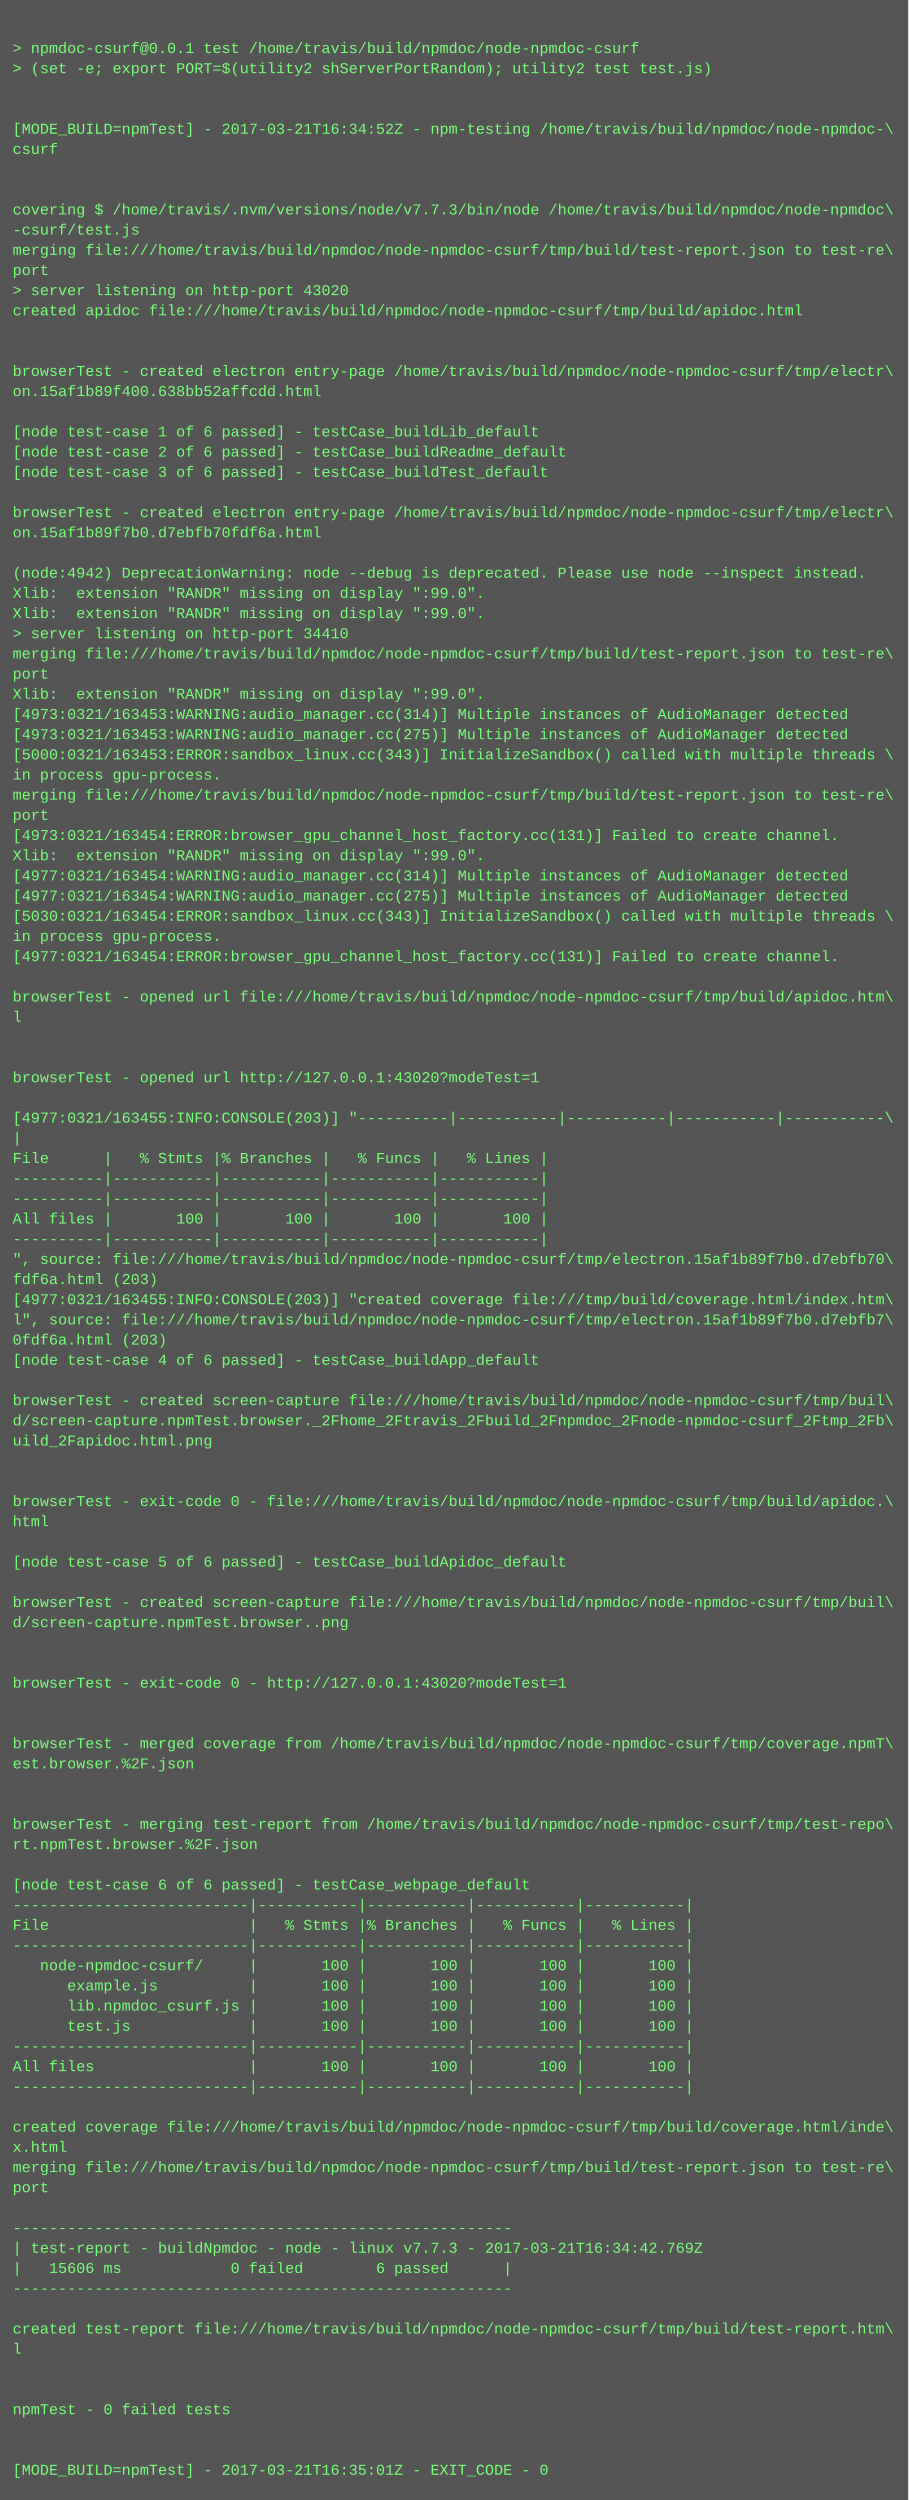
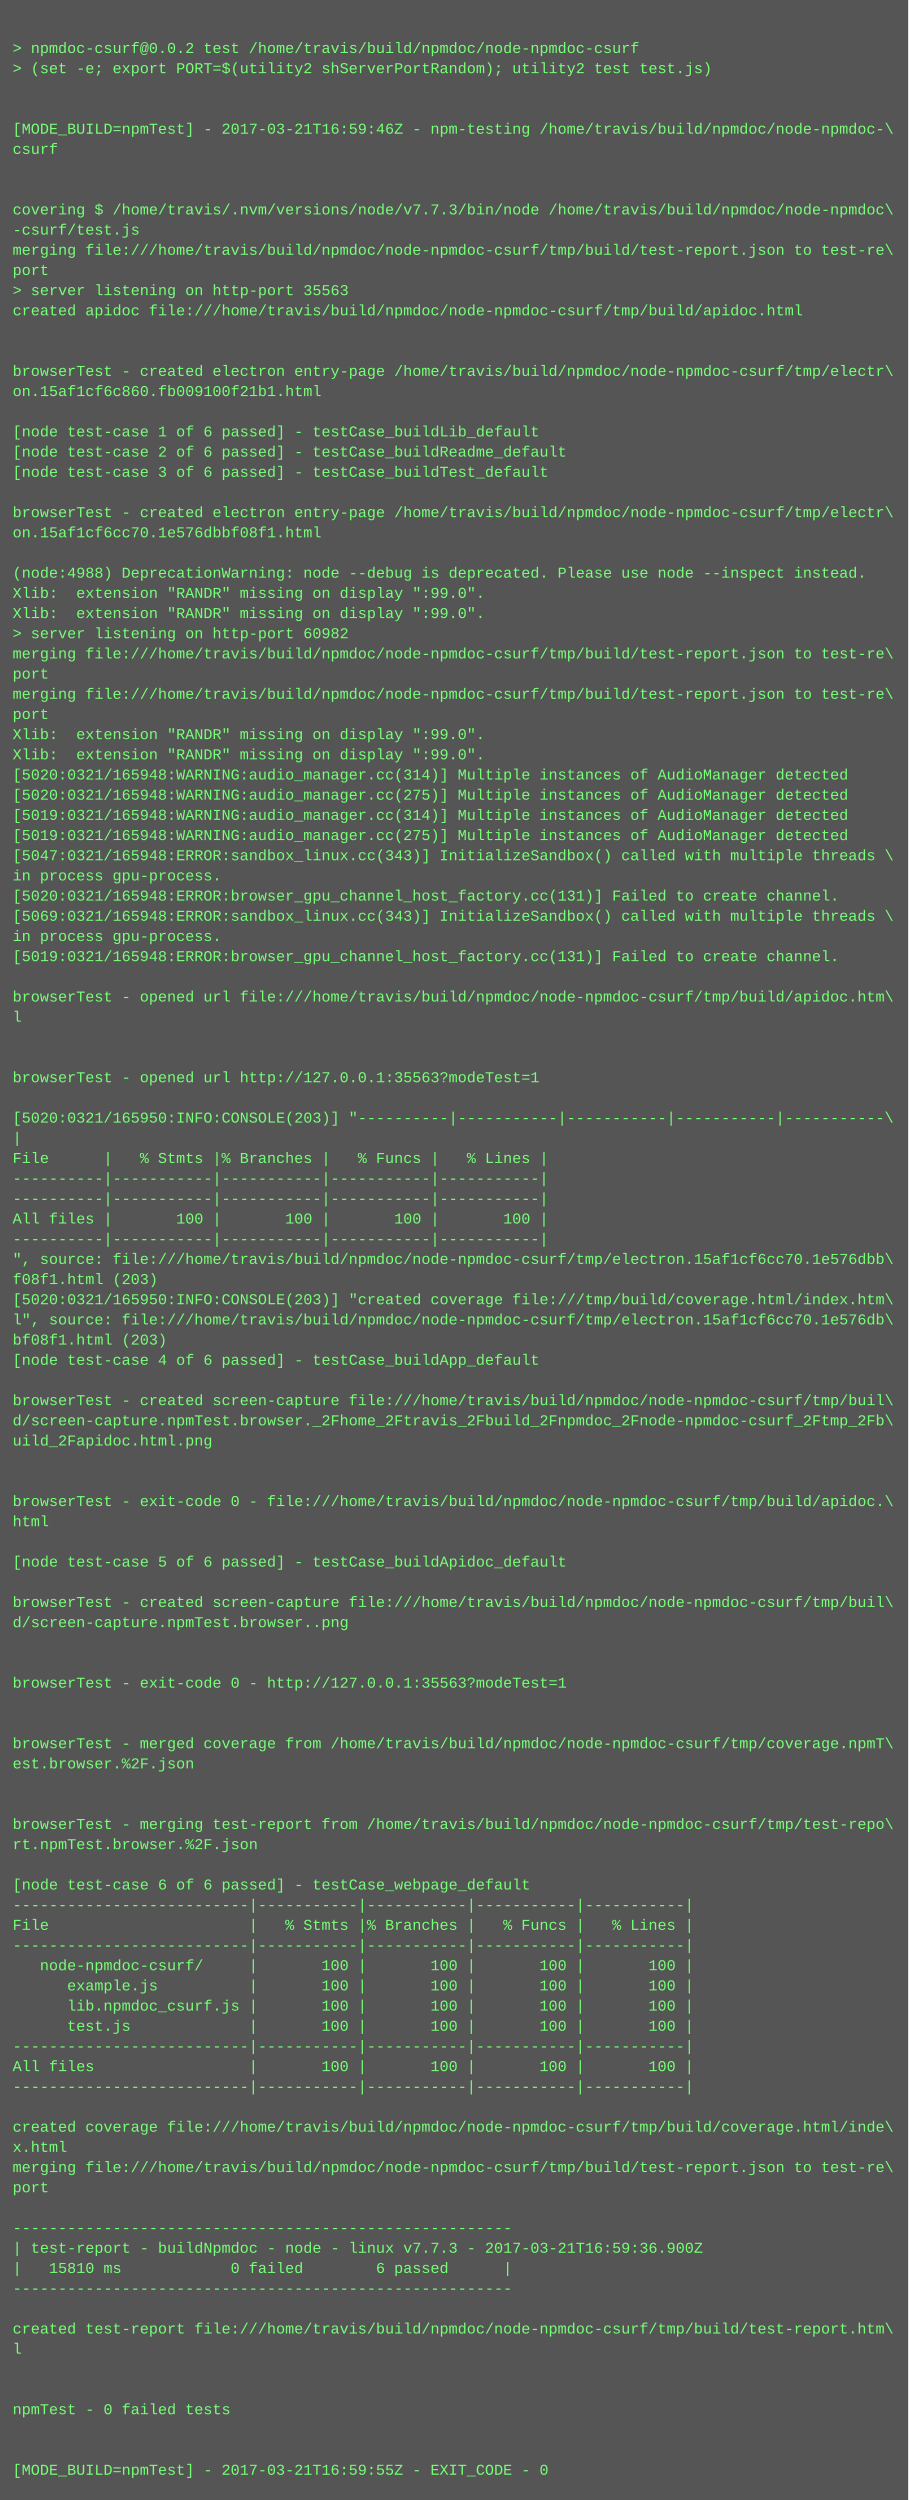
<svg xmlns="http://www.w3.org/2000/svg" height="1982" width="720">
  <rect height="1982" fill="#555" width="720" />
  <text fill="#7f7" font-family="Courier New" font-size="12" xml:space="preserve">
    <tspan x="10" y="26" />
-     <tspan x="10" y="42">&gt; npmdoc-csurf@0.0.1 test /home/travis/build/npmdoc/node-npmdoc-csurf</tspan>
+     <tspan x="10" y="42">&gt; npmdoc-csurf@0.0.2 test /home/travis/build/npmdoc/node-npmdoc-csurf</tspan>
    <tspan x="10" y="58">&gt; (set -e; export PORT=$(utility2 shServerPortRandom); utility2 test test.js)</tspan>
    <tspan x="10" y="74" />
    <tspan x="10" y="90" />
-     <tspan x="10" y="106">[MODE_BUILD=npmTest] - 2017-03-21T16:34:52Z - npm-testing /home/travis/build/npmdoc/node-npmdoc-\</tspan>
+     <tspan x="10" y="106">[MODE_BUILD=npmTest] - 2017-03-21T16:59:46Z - npm-testing /home/travis/build/npmdoc/node-npmdoc-\</tspan>
    <tspan x="10" y="122">csurf</tspan>
    <tspan x="10" y="138" />
    <tspan x="10" y="154" />
    <tspan x="10" y="170">covering $ /home/travis/.nvm/versions/node/v7.7.3/bin/node /home/travis/build/npmdoc/node-npmdoc\</tspan>
    <tspan x="10" y="186">-csurf/test.js</tspan>
    <tspan x="10" y="202">merging file:///home/travis/build/npmdoc/node-npmdoc-csurf/tmp/build/test-report.json to test-re\</tspan>
    <tspan x="10" y="218">port</tspan>
-     <tspan x="10" y="234">&gt; server listening on http-port 43020</tspan>
+     <tspan x="10" y="234">&gt; server listening on http-port 35563</tspan>
    <tspan x="10" y="250">created apidoc file:///home/travis/build/npmdoc/node-npmdoc-csurf/tmp/build/apidoc.html</tspan>
    <tspan x="10" y="266" />
    <tspan x="10" y="282" />
    <tspan x="10" y="298">browserTest - created electron entry-page /home/travis/build/npmdoc/node-npmdoc-csurf/tmp/electr\</tspan>
-     <tspan x="10" y="314">on.15af1b89f400.638bb52affcdd.html</tspan>
+     <tspan x="10" y="314">on.15af1cf6c860.fb009100f21b1.html</tspan>
    <tspan x="10" y="330" />
    <tspan x="10" y="346">[node test-case 1 of 6 passed] - testCase_buildLib_default</tspan>
    <tspan x="10" y="362">[node test-case 2 of 6 passed] - testCase_buildReadme_default</tspan>
    <tspan x="10" y="378">[node test-case 3 of 6 passed] - testCase_buildTest_default</tspan>
    <tspan x="10" y="394" />
    <tspan x="10" y="410">browserTest - created electron entry-page /home/travis/build/npmdoc/node-npmdoc-csurf/tmp/electr\</tspan>
-     <tspan x="10" y="426">on.15af1b89f7b0.d7ebfb70fdf6a.html</tspan>
+     <tspan x="10" y="426">on.15af1cf6cc70.1e576dbbf08f1.html</tspan>
    <tspan x="10" y="442" />
-     <tspan x="10" y="458">(node:4942) DeprecationWarning: node --debug is deprecated. Please use node --inspect instead.</tspan>
+     <tspan x="10" y="458">(node:4988) DeprecationWarning: node --debug is deprecated. Please use node --inspect instead.</tspan>
    <tspan x="10" y="474">Xlib:  extension "RANDR" missing on display ":99.0".</tspan>
    <tspan x="10" y="490">Xlib:  extension "RANDR" missing on display ":99.0".</tspan>
-     <tspan x="10" y="506">&gt; server listening on http-port 34410</tspan>
+     <tspan x="10" y="506">&gt; server listening on http-port 60982</tspan>
    <tspan x="10" y="522">merging file:///home/travis/build/npmdoc/node-npmdoc-csurf/tmp/build/test-report.json to test-re\</tspan>
    <tspan x="10" y="538">port</tspan>
-     <tspan x="10" y="554">Xlib:  extension "RANDR" missing on display ":99.0".</tspan>
-     <tspan x="10" y="570">[4973:0321/163453:WARNING:audio_manager.cc(314)] Multiple instances of AudioManager detected</tspan>
-     <tspan x="10" y="586">[4973:0321/163453:WARNING:audio_manager.cc(275)] Multiple instances of AudioManager detected</tspan>
-     <tspan x="10" y="602">[5000:0321/163453:ERROR:sandbox_linux.cc(343)] InitializeSandbox() called with multiple threads \</tspan>
-     <tspan x="10" y="618">in process gpu-process. </tspan>
-     <tspan x="10" y="634">merging file:///home/travis/build/npmdoc/node-npmdoc-csurf/tmp/build/test-report.json to test-re\</tspan>
-     <tspan x="10" y="650">port</tspan>
-     <tspan x="10" y="666">[4973:0321/163454:ERROR:browser_gpu_channel_host_factory.cc(131)] Failed to create channel.</tspan>
-     <tspan x="10" y="682">Xlib:  extension "RANDR" missing on display ":99.0".</tspan>
-     <tspan x="10" y="698">[4977:0321/163454:WARNING:audio_manager.cc(314)] Multiple instances of AudioManager detected</tspan>
-     <tspan x="10" y="714">[4977:0321/163454:WARNING:audio_manager.cc(275)] Multiple instances of AudioManager detected</tspan>
-     <tspan x="10" y="730">[5030:0321/163454:ERROR:sandbox_linux.cc(343)] InitializeSandbox() called with multiple threads \</tspan>
+     <tspan x="10" y="554">merging file:///home/travis/build/npmdoc/node-npmdoc-csurf/tmp/build/test-report.json to test-re\</tspan>
+     <tspan x="10" y="570">port</tspan>
+     <tspan x="10" y="586">Xlib:  extension "RANDR" missing on display ":99.0".</tspan>
+     <tspan x="10" y="602">Xlib:  extension "RANDR" missing on display ":99.0".</tspan>
+     <tspan x="10" y="618">[5020:0321/165948:WARNING:audio_manager.cc(314)] Multiple instances of AudioManager detected</tspan>
+     <tspan x="10" y="634">[5020:0321/165948:WARNING:audio_manager.cc(275)] Multiple instances of AudioManager detected</tspan>
+     <tspan x="10" y="650">[5019:0321/165948:WARNING:audio_manager.cc(314)] Multiple instances of AudioManager detected</tspan>
+     <tspan x="10" y="666">[5019:0321/165948:WARNING:audio_manager.cc(275)] Multiple instances of AudioManager detected</tspan>
+     <tspan x="10" y="682">[5047:0321/165948:ERROR:sandbox_linux.cc(343)] InitializeSandbox() called with multiple threads \</tspan>
+     <tspan x="10" y="698">in process gpu-process. </tspan>
+     <tspan x="10" y="714">[5020:0321/165948:ERROR:browser_gpu_channel_host_factory.cc(131)] Failed to create channel.</tspan>
+     <tspan x="10" y="730">[5069:0321/165948:ERROR:sandbox_linux.cc(343)] InitializeSandbox() called with multiple threads \</tspan>
    <tspan x="10" y="746">in process gpu-process. </tspan>
-     <tspan x="10" y="762">[4977:0321/163454:ERROR:browser_gpu_channel_host_factory.cc(131)] Failed to create channel.</tspan>
+     <tspan x="10" y="762">[5019:0321/165948:ERROR:browser_gpu_channel_host_factory.cc(131)] Failed to create channel.</tspan>
    <tspan x="10" y="778" />
    <tspan x="10" y="794">browserTest - opened url file:///home/travis/build/npmdoc/node-npmdoc-csurf/tmp/build/apidoc.htm\</tspan>
    <tspan x="10" y="810">l</tspan>
    <tspan x="10" y="826" />
    <tspan x="10" y="842" />
-     <tspan x="10" y="858">browserTest - opened url http://127.0.0.1:43020?modeTest=1</tspan>
+     <tspan x="10" y="858">browserTest - opened url http://127.0.0.1:35563?modeTest=1</tspan>
    <tspan x="10" y="874" />
-     <tspan x="10" y="890">[4977:0321/163455:INFO:CONSOLE(203)] "----------|-----------|-----------|-----------|-----------\</tspan>
+     <tspan x="10" y="890">[5020:0321/165950:INFO:CONSOLE(203)] "----------|-----------|-----------|-----------|-----------\</tspan>
    <tspan x="10" y="906">|</tspan>
    <tspan x="10" y="922">File      |   % Stmts |% Branches |   % Funcs |   % Lines |</tspan>
    <tspan x="10" y="938">----------|-----------|-----------|-----------|-----------|</tspan>
    <tspan x="10" y="954">----------|-----------|-----------|-----------|-----------|</tspan>
    <tspan x="10" y="970">All files |       100 |       100 |       100 |       100 |</tspan>
    <tspan x="10" y="986">----------|-----------|-----------|-----------|-----------|</tspan>
-     <tspan x="10" y="1002">", source: file:///home/travis/build/npmdoc/node-npmdoc-csurf/tmp/electron.15af1b89f7b0.d7ebfb70\</tspan>
-     <tspan x="10" y="1018">fdf6a.html (203)</tspan>
-     <tspan x="10" y="1034">[4977:0321/163455:INFO:CONSOLE(203)] "created coverage file:///tmp/build/coverage.html/index.htm\</tspan>
-     <tspan x="10" y="1050">l", source: file:///home/travis/build/npmdoc/node-npmdoc-csurf/tmp/electron.15af1b89f7b0.d7ebfb7\</tspan>
-     <tspan x="10" y="1066">0fdf6a.html (203)</tspan>
+     <tspan x="10" y="1002">", source: file:///home/travis/build/npmdoc/node-npmdoc-csurf/tmp/electron.15af1cf6cc70.1e576dbb\</tspan>
+     <tspan x="10" y="1018">f08f1.html (203)</tspan>
+     <tspan x="10" y="1034">[5020:0321/165950:INFO:CONSOLE(203)] "created coverage file:///tmp/build/coverage.html/index.htm\</tspan>
+     <tspan x="10" y="1050">l", source: file:///home/travis/build/npmdoc/node-npmdoc-csurf/tmp/electron.15af1cf6cc70.1e576db\</tspan>
+     <tspan x="10" y="1066">bf08f1.html (203)</tspan>
    <tspan x="10" y="1082">[node test-case 4 of 6 passed] - testCase_buildApp_default</tspan>
    <tspan x="10" y="1098" />
    <tspan x="10" y="1114">browserTest - created screen-capture file:///home/travis/build/npmdoc/node-npmdoc-csurf/tmp/buil\</tspan>
    <tspan x="10" y="1130">d/screen-capture.npmTest.browser._2Fhome_2Ftravis_2Fbuild_2Fnpmdoc_2Fnode-npmdoc-csurf_2Ftmp_2Fb\</tspan>
    <tspan x="10" y="1146">uild_2Fapidoc.html.png</tspan>
    <tspan x="10" y="1162" />
    <tspan x="10" y="1178" />
    <tspan x="10" y="1194">browserTest - exit-code 0 - file:///home/travis/build/npmdoc/node-npmdoc-csurf/tmp/build/apidoc.\</tspan>
    <tspan x="10" y="1210">html</tspan>
    <tspan x="10" y="1226" />
    <tspan x="10" y="1242">[node test-case 5 of 6 passed] - testCase_buildApidoc_default</tspan>
    <tspan x="10" y="1258" />
    <tspan x="10" y="1274">browserTest - created screen-capture file:///home/travis/build/npmdoc/node-npmdoc-csurf/tmp/buil\</tspan>
    <tspan x="10" y="1290">d/screen-capture.npmTest.browser..png</tspan>
    <tspan x="10" y="1306" />
    <tspan x="10" y="1322" />
-     <tspan x="10" y="1338">browserTest - exit-code 0 - http://127.0.0.1:43020?modeTest=1</tspan>
+     <tspan x="10" y="1338">browserTest - exit-code 0 - http://127.0.0.1:35563?modeTest=1</tspan>
    <tspan x="10" y="1354" />
    <tspan x="10" y="1370" />
    <tspan x="10" y="1386">browserTest - merged coverage from /home/travis/build/npmdoc/node-npmdoc-csurf/tmp/coverage.npmT\</tspan>
    <tspan x="10" y="1402">est.browser.%2F.json</tspan>
    <tspan x="10" y="1418" />
    <tspan x="10" y="1434" />
    <tspan x="10" y="1450">browserTest - merging test-report from /home/travis/build/npmdoc/node-npmdoc-csurf/tmp/test-repo\</tspan>
    <tspan x="10" y="1466">rt.npmTest.browser.%2F.json</tspan>
    <tspan x="10" y="1482" />
    <tspan x="10" y="1498">[node test-case 6 of 6 passed] - testCase_webpage_default</tspan>
    <tspan x="10" y="1514">--------------------------|-----------|-----------|-----------|-----------|</tspan>
    <tspan x="10" y="1530">File                      |   % Stmts |% Branches |   % Funcs |   % Lines |</tspan>
    <tspan x="10" y="1546">--------------------------|-----------|-----------|-----------|-----------|</tspan>
    <tspan x="10" y="1562">   node-npmdoc-csurf/     |       100 |       100 |       100 |       100 |</tspan>
    <tspan x="10" y="1578">      example.js          |       100 |       100 |       100 |       100 |</tspan>
    <tspan x="10" y="1594">      lib.npmdoc_csurf.js |       100 |       100 |       100 |       100 |</tspan>
    <tspan x="10" y="1610">      test.js             |       100 |       100 |       100 |       100 |</tspan>
    <tspan x="10" y="1626">--------------------------|-----------|-----------|-----------|-----------|</tspan>
    <tspan x="10" y="1642">All files                 |       100 |       100 |       100 |       100 |</tspan>
    <tspan x="10" y="1658">--------------------------|-----------|-----------|-----------|-----------|</tspan>
    <tspan x="10" y="1674" />
    <tspan x="10" y="1690">created coverage file:///home/travis/build/npmdoc/node-npmdoc-csurf/tmp/build/coverage.html/inde\</tspan>
    <tspan x="10" y="1706">x.html</tspan>
    <tspan x="10" y="1722">merging file:///home/travis/build/npmdoc/node-npmdoc-csurf/tmp/build/test-report.json to test-re\</tspan>
    <tspan x="10" y="1738">port</tspan>
    <tspan x="10" y="1754" />
    <tspan x="10" y="1770">-------------------------------------------------------</tspan>
-     <tspan x="10" y="1786">| test-report - buildNpmdoc - node - linux v7.7.3 - 2017-03-21T16:34:42.769Z</tspan>
-     <tspan x="10" y="1802">|   15606 ms            0 failed        6 passed      |</tspan>
+     <tspan x="10" y="1786">| test-report - buildNpmdoc - node - linux v7.7.3 - 2017-03-21T16:59:36.900Z</tspan>
+     <tspan x="10" y="1802">|   15810 ms            0 failed        6 passed      |</tspan>
    <tspan x="10" y="1818">-------------------------------------------------------</tspan>
    <tspan x="10" y="1834" />
    <tspan x="10" y="1850">created test-report file:///home/travis/build/npmdoc/node-npmdoc-csurf/tmp/build/test-report.htm\</tspan>
    <tspan x="10" y="1866">l</tspan>
    <tspan x="10" y="1882" />
    <tspan x="10" y="1898" />
    <tspan x="10" y="1914">npmTest - 0 failed tests</tspan>
    <tspan x="10" y="1930" />
    <tspan x="10" y="1946" />
-     <tspan x="10" y="1962">[MODE_BUILD=npmTest] - 2017-03-21T16:35:01Z - EXIT_CODE - 0</tspan>
+     <tspan x="10" y="1962">[MODE_BUILD=npmTest] - 2017-03-21T16:59:55Z - EXIT_CODE - 0</tspan>
  </text>
</svg>
